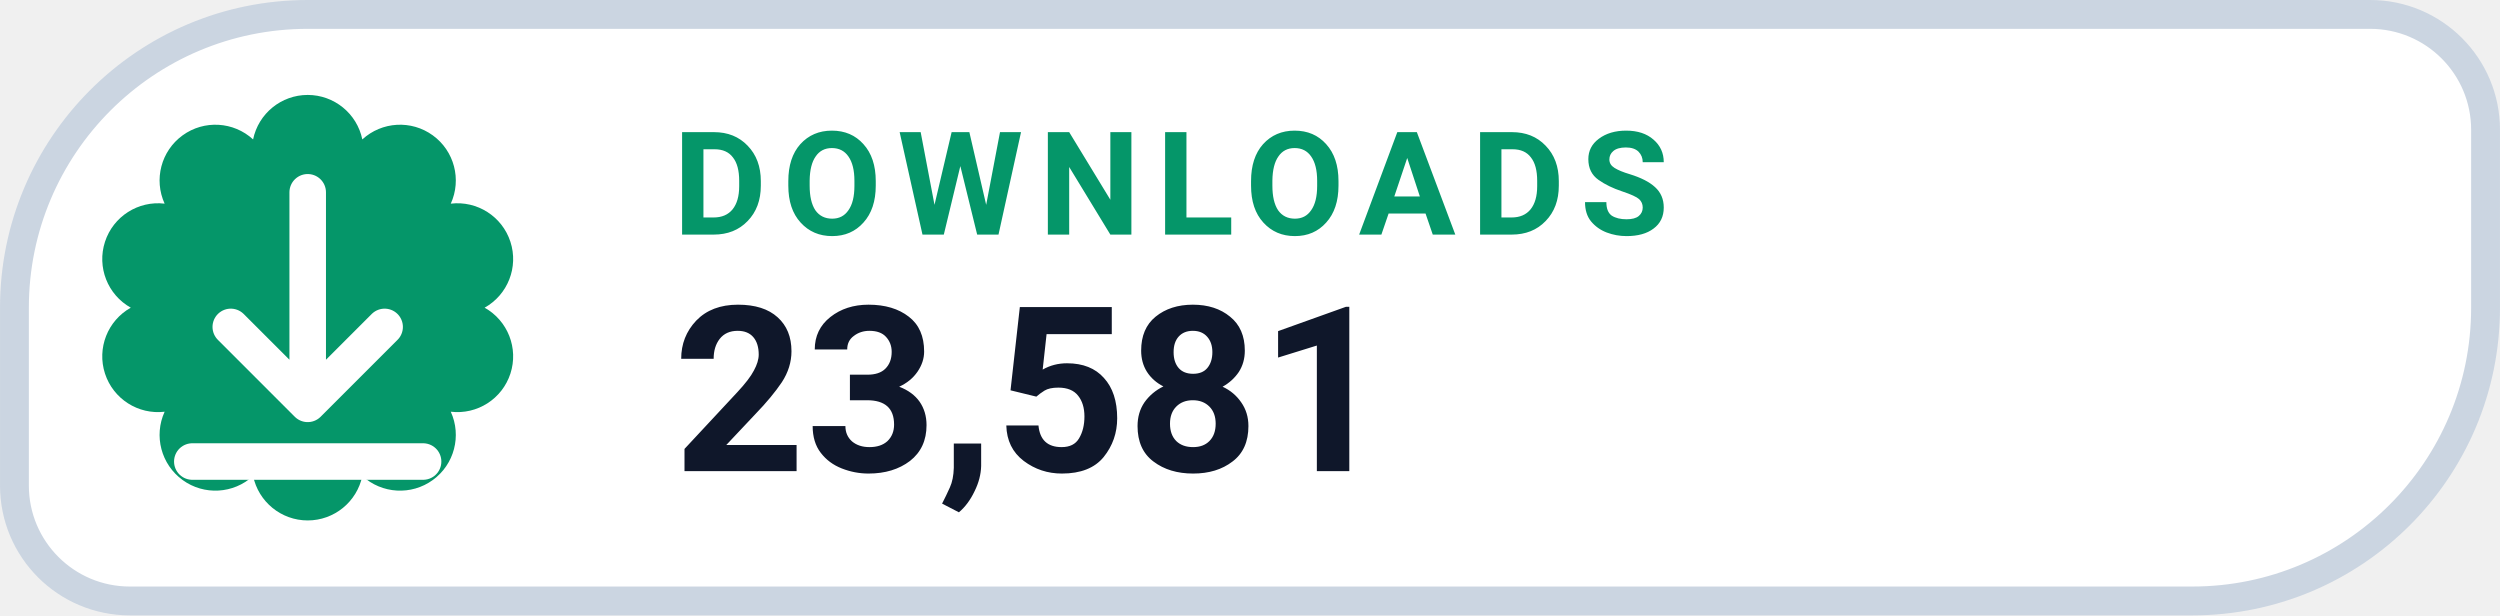
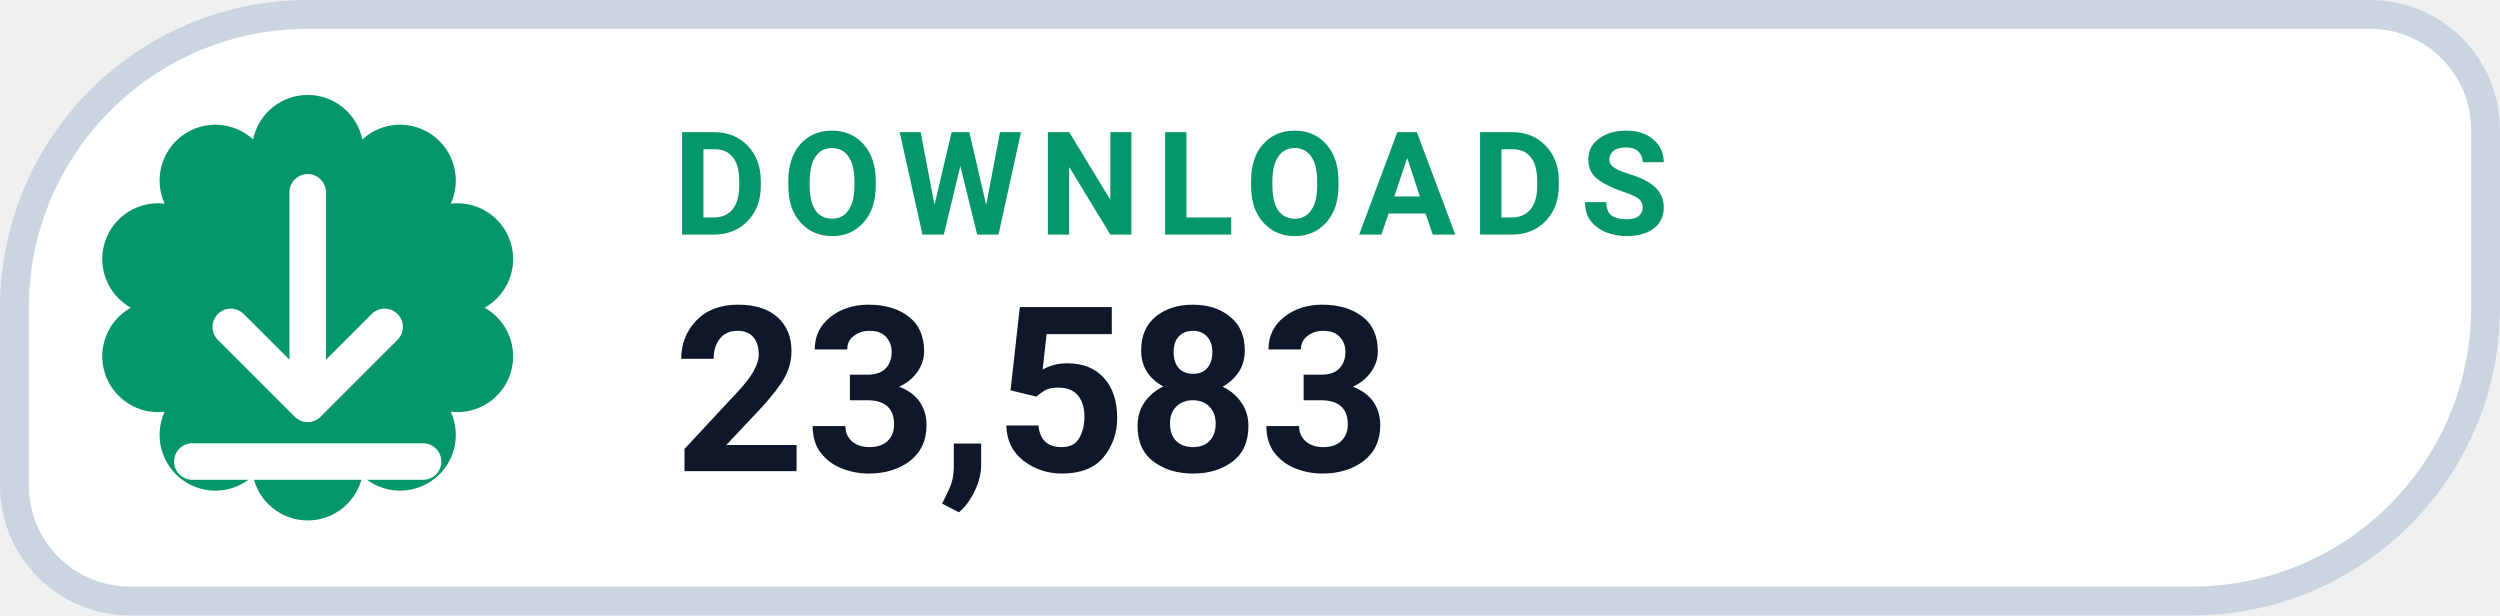
- <svg xmlns="http://www.w3.org/2000/svg" width="126" height="31.015" viewBox="0 0 130 32" role="img" aria-label="DOWNLOADS 23,581">
+ <svg xmlns="http://www.w3.org/2000/svg" width="126" height="31.015" viewBox="0 0 130 32" role="img" aria-label="DOWNLOADS 23,583">
  <path d="M 16.00 0.75 H 123.25 A 6.00 6.00 0 0 1 129.25 6.75 V 16.00 A 15.25 15.25 0 0 1 114.00 31.25 H 6.75 A 6.00 6.00 0 0 1 0.75 25.25 V 16.00 A 15.25 15.25 0 0 1 16.00 0.75 Z" fill="#FFFFFF" stroke="#CBD5E1" stroke-width="1.5" />
  <path d="M 13.16 7.25 A 2.90 2.90 0 0 1 18.84 7.25 A 2.90 2.90 0 0 1 23.44 10.59 A 2.90 2.90 0 0 1 25.20 16.00 A 2.90 2.90 0 0 1 23.44 21.41 A 2.90 2.90 0 0 1 18.84 24.75 A 2.90 2.90 0 0 1 13.16 24.75 A 2.90 2.90 0 0 1 8.56 21.41 A 2.90 2.90 0 0 1 6.80 16.00 A 2.90 2.90 0 0 1 8.56 10.59 A 2.90 2.90 0 0 1 13.16 7.25 Z" fill="#059669" />
  <g transform="translate(16 16)" style="color:#FFFFFF;">
    <path d="M0 -6 v11 m0 0 l4 -4 m-4 4 l-4 -4 M-6 8 h12" fill="none" stroke="currentColor" stroke-width="1.9" stroke-linecap="round" stroke-linejoin="round" />
  </g>
  <text x="35" y="12.2" fill="#059669" font-family="-apple-system,BlinkMacSystemFont,'Segoe UI',Roboto,Helvetica,Arial,sans-serif" font-size="7.5" font-weight="700" letter-spacing=".8">DOWNLOADS</text>
-   <text x="35" y="24.5" fill="#0F172A" font-family="-apple-system,BlinkMacSystemFont,'Segoe UI',Roboto,Helvetica,Arial,sans-serif" font-size="12" font-weight="750">23,581</text>
+   <text x="35" y="24.5" fill="#0F172A" font-family="-apple-system,BlinkMacSystemFont,'Segoe UI',Roboto,Helvetica,Arial,sans-serif" font-size="12" font-weight="750">23,583</text>
</svg>
